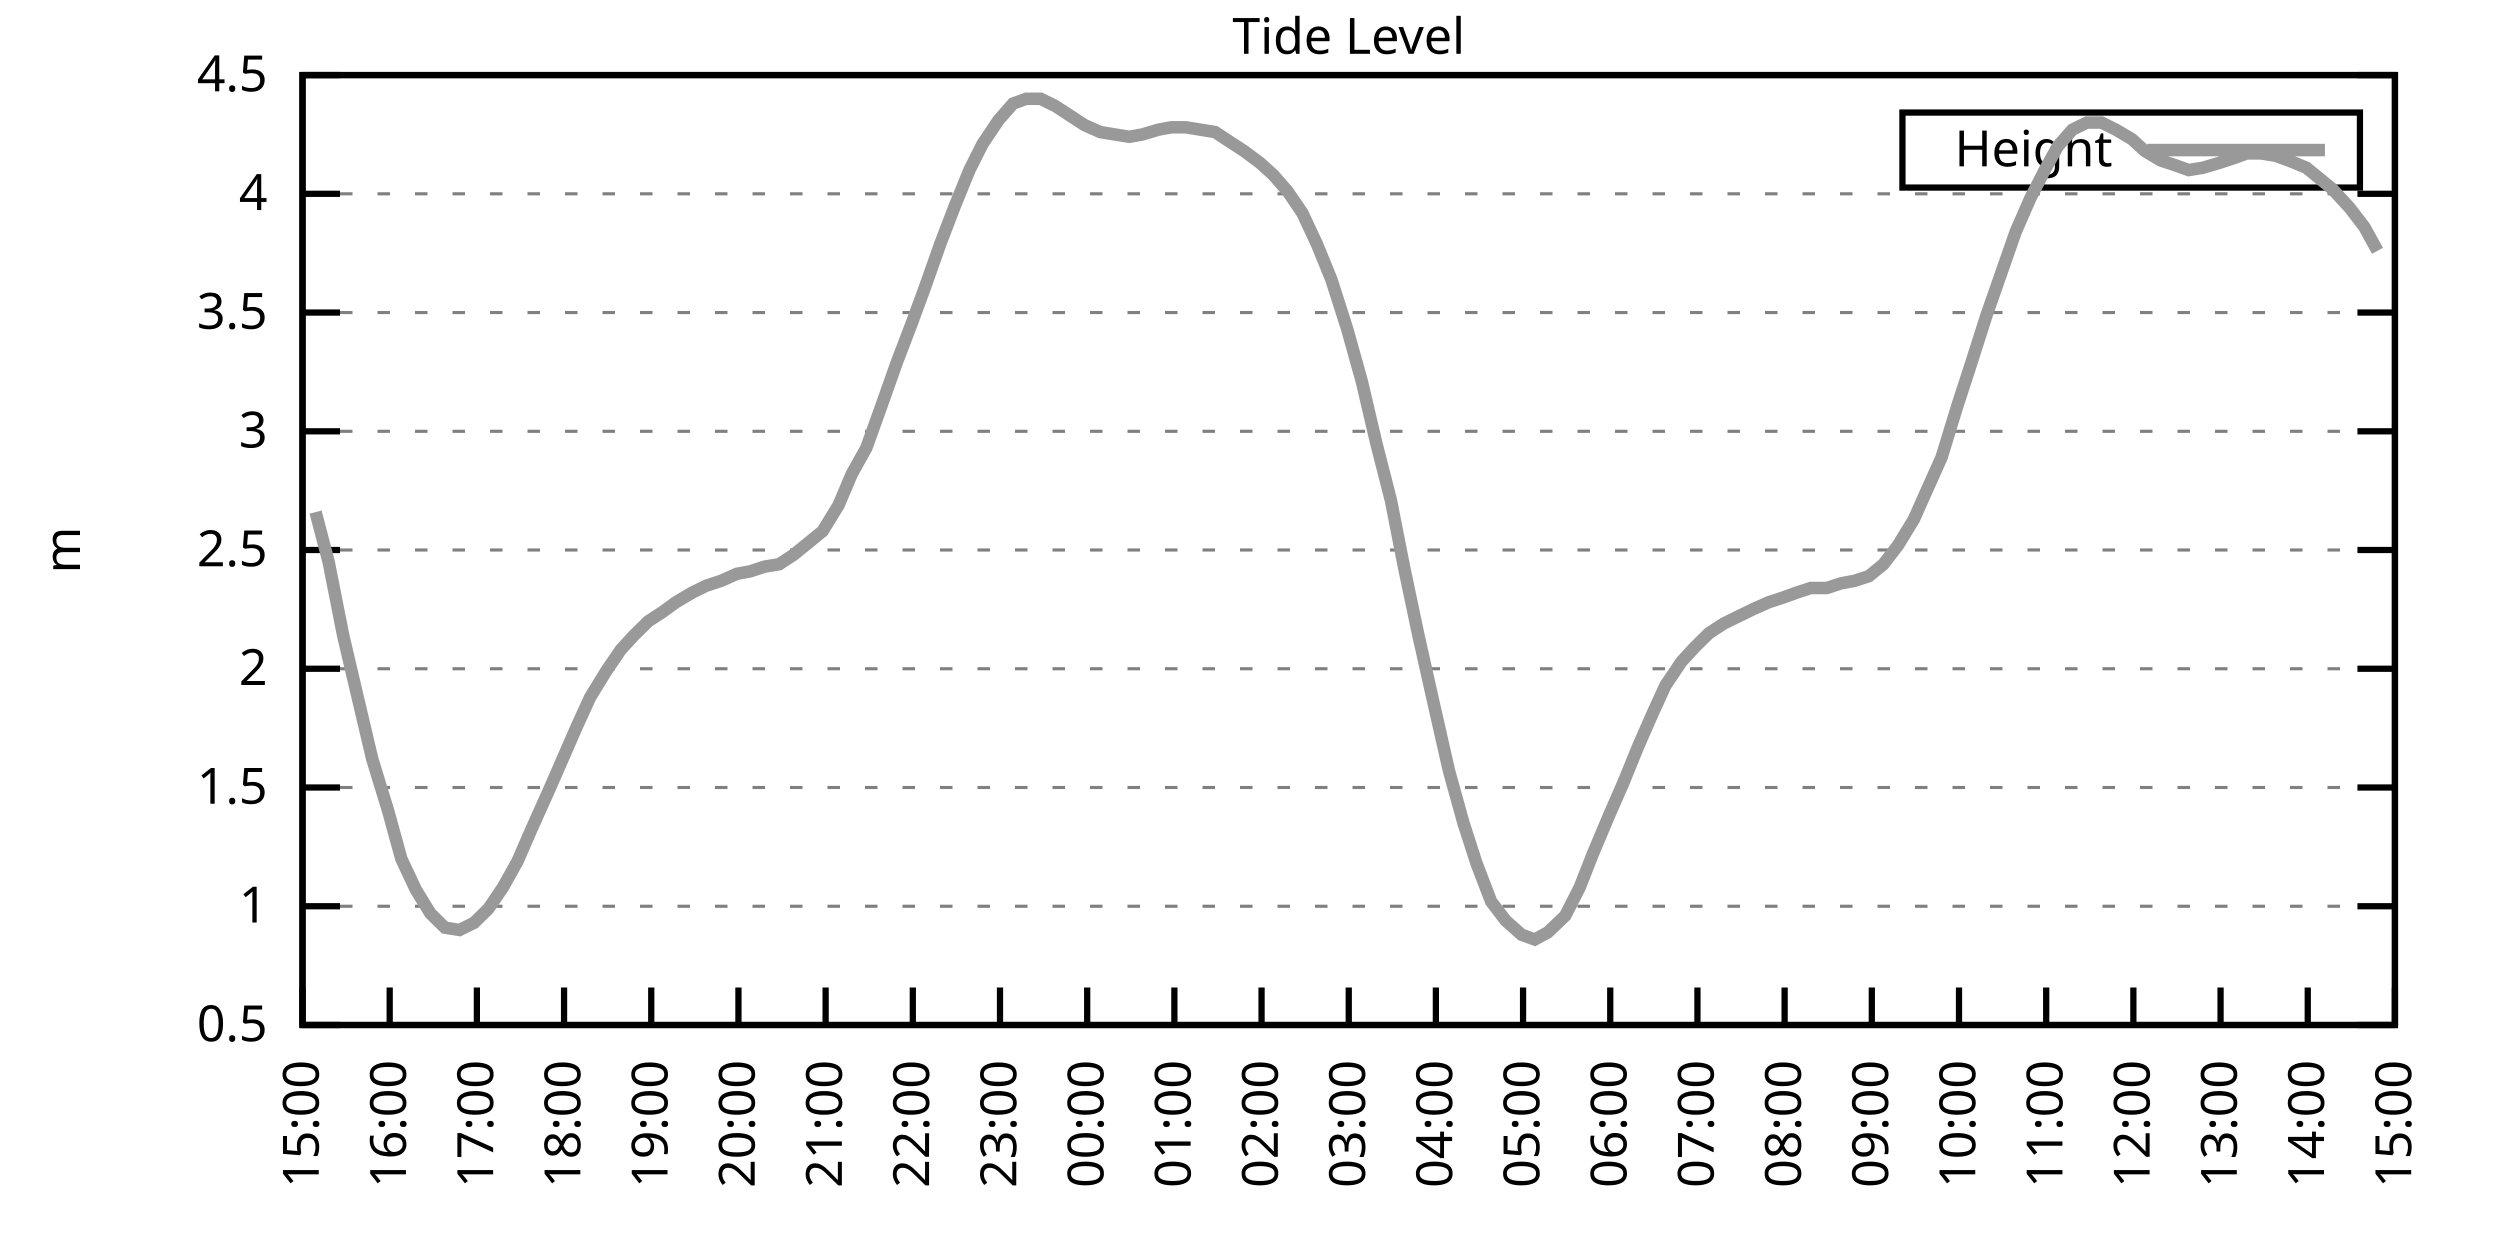
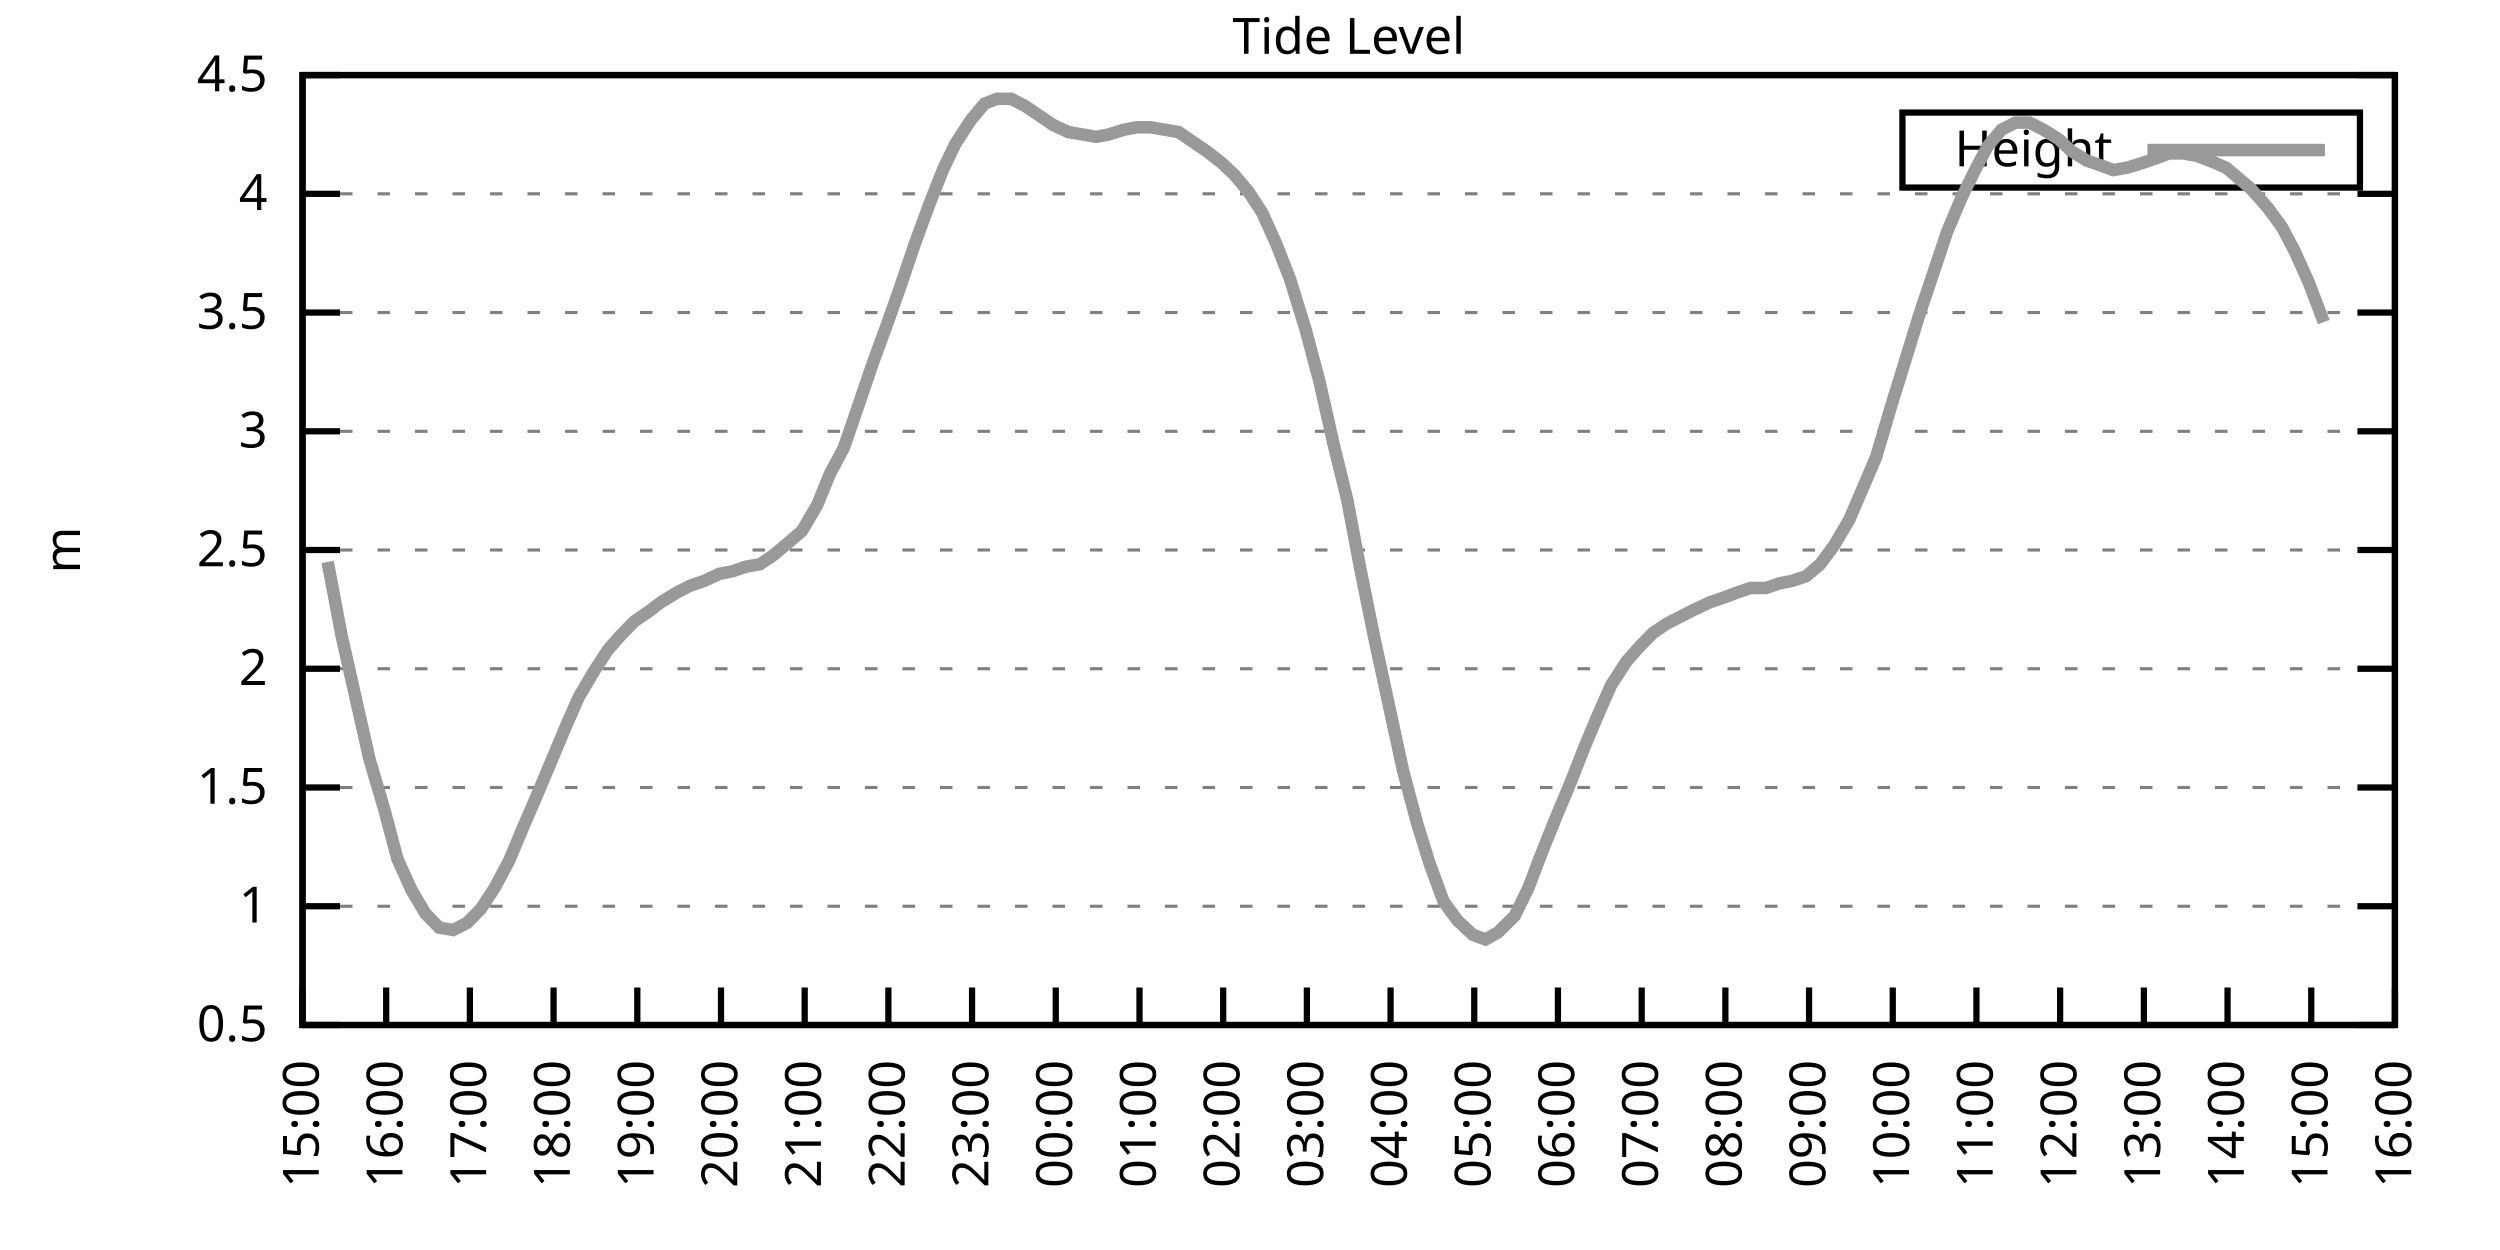
<svg xmlns="http://www.w3.org/2000/svg" xmlns:xlink="http://www.w3.org/1999/xlink" width="400" height="200" viewBox="0 0 400 200">
  <g id="gnuplot_canvas">
    <rect x="0" y="0" width="400" height="200" fill="none" />
    <defs>
      <circle id="gpDot" r="0.5" stroke-width="0.5" stroke="currentColor" />
      <path id="gpPt0" stroke-width="0.333" stroke="currentColor" d="M-1,0 h2 M0,-1 v2" />
      <path id="gpPt1" stroke-width="0.333" stroke="currentColor" d="M-1,-1 L1,1 M1,-1 L-1,1" />
      <path id="gpPt2" stroke-width="0.333" stroke="currentColor" d="M-1,0 L1,0 M0,-1 L0,1 M-1,-1 L1,1 M-1,1 L1,-1" />
      <rect id="gpPt3" stroke-width="0.333" stroke="currentColor" x="-1" y="-1" width="2" height="2" />
      <rect id="gpPt4" stroke-width="0.333" stroke="currentColor" fill="currentColor" x="-1" y="-1" width="2" height="2" />
      <circle id="gpPt5" stroke-width="0.333" stroke="currentColor" cx="0" cy="0" r="1" />
      <use xlink:href="#gpPt5" id="gpPt6" fill="currentColor" stroke="none" />
      <path id="gpPt7" stroke-width="0.333" stroke="currentColor" d="M0,-1.33 L-1.33,0.67 L1.33,0.67 z" />
      <use xlink:href="#gpPt7" id="gpPt8" fill="currentColor" stroke="none" />
      <use xlink:href="#gpPt7" id="gpPt9" stroke="currentColor" transform="rotate(180)" />
      <use xlink:href="#gpPt9" id="gpPt10" fill="currentColor" stroke="none" />
      <use xlink:href="#gpPt3" id="gpPt11" stroke="currentColor" transform="rotate(45)" />
      <use xlink:href="#gpPt11" id="gpPt12" fill="currentColor" stroke="none" />
      <path id="gpPt13" stroke-width="0.333" stroke="currentColor" d="M0,1.330 L1.265,0.411 L0.782,-1.067 L-0.782,-1.076 L-1.265,0.411 z" />
      <use xlink:href="#gpPt13" id="gpPt14" fill="currentColor" stroke="none" />
      <filter id="textbox" filterUnits="objectBoundingBox" x="0" y="0" height="1" width="1">
        <feFlood flood-color="white" flood-opacity="1" result="bgnd" />
        <feComposite in="SourceGraphic" in2="bgnd" operator="atop" />
      </filter>
      <filter id="greybox" filterUnits="objectBoundingBox" x="0" y="0" height="1" width="1">
        <feFlood flood-color="lightgrey" flood-opacity="1" result="grey" />
        <feComposite in="SourceGraphic" in2="grey" operator="atop" />
      </filter>
    </defs>
    <g fill="none" color="white" stroke="currentColor" stroke-width="1.00" stroke-linecap="butt" stroke-linejoin="miter">
</g>
    <g fill="none" color="black" stroke="currentColor" stroke-width="1.00" stroke-linecap="butt" stroke-linejoin="miter">
      <g stroke="none" shape-rendering="crispEdges">
        <polygon fill="rgb(255, 255, 255)" points="48.40,164.00 383.18,164.00 383.18,12.02 48.40,12.02 " />
      </g>
    </g>
    <g fill="none" color="black" stroke="currentColor" stroke-width="1.00" stroke-linecap="butt" stroke-linejoin="miter">
</g>
    <g fill="none" color="black" stroke="black" stroke-width="0.50" stroke-linecap="butt" stroke-linejoin="miter">
</g>
    <g fill="none" color="gray" stroke="currentColor" stroke-width="0.50" stroke-linecap="butt" stroke-linejoin="miter">
      <path stroke="gray" stroke-dasharray="2,4" class="gridline" d="M48.40,164.00 L383.19,164.00  " />
    </g>
    <g fill="none" color="gray" stroke="gray" stroke-width="1.00" stroke-linecap="butt" stroke-linejoin="miter">
</g>
    <g fill="none" color="black" stroke="currentColor" stroke-width="1.00" stroke-linecap="butt" stroke-linejoin="miter">
      <path stroke="black" d="M48.40,164.00 L54.40,164.00 M383.19,164.00 L377.19,164.00  " />
      <g transform="translate(42.80,166.60)" stroke="none" fill="black" font-family="Sans" font-size="8.00" text-anchor="end">
        <text>
          <tspan font-family="Sans"> 0.5</tspan>
        </text>
      </g>
    </g>
    <g fill="none" color="black" stroke="currentColor" stroke-width="1.00" stroke-linecap="butt" stroke-linejoin="miter">
</g>
    <g fill="none" color="black" stroke="black" stroke-width="0.50" stroke-linecap="butt" stroke-linejoin="miter">
</g>
    <g fill="none" color="gray" stroke="currentColor" stroke-width="0.50" stroke-linecap="butt" stroke-linejoin="miter">
      <path stroke="gray" stroke-dasharray="2,4" class="gridline" d="M48.40,145.00 L383.19,145.00  " />
    </g>
    <g fill="none" color="gray" stroke="gray" stroke-width="1.00" stroke-linecap="butt" stroke-linejoin="miter">
</g>
    <g fill="none" color="black" stroke="currentColor" stroke-width="1.00" stroke-linecap="butt" stroke-linejoin="miter">
      <path stroke="black" d="M48.40,145.00 L54.40,145.00 M383.19,145.00 L377.19,145.00  " />
      <g transform="translate(42.80,147.60)" stroke="none" fill="black" font-family="Sans" font-size="8.00" text-anchor="end">
        <text>
          <tspan font-family="Sans"> 1</tspan>
        </text>
      </g>
    </g>
    <g fill="none" color="black" stroke="currentColor" stroke-width="1.00" stroke-linecap="butt" stroke-linejoin="miter">
</g>
    <g fill="none" color="black" stroke="black" stroke-width="0.50" stroke-linecap="butt" stroke-linejoin="miter">
</g>
    <g fill="none" color="gray" stroke="currentColor" stroke-width="0.50" stroke-linecap="butt" stroke-linejoin="miter">
      <path stroke="gray" stroke-dasharray="2,4" class="gridline" d="M48.40,126.00 L383.19,126.00  " />
    </g>
    <g fill="none" color="gray" stroke="gray" stroke-width="1.00" stroke-linecap="butt" stroke-linejoin="miter">
</g>
    <g fill="none" color="black" stroke="currentColor" stroke-width="1.00" stroke-linecap="butt" stroke-linejoin="miter">
      <path stroke="black" d="M48.40,126.00 L54.40,126.00 M383.19,126.00 L377.19,126.00  " />
      <g transform="translate(42.80,128.60)" stroke="none" fill="black" font-family="Sans" font-size="8.00" text-anchor="end">
        <text>
          <tspan font-family="Sans"> 1.5</tspan>
        </text>
      </g>
    </g>
    <g fill="none" color="black" stroke="currentColor" stroke-width="1.00" stroke-linecap="butt" stroke-linejoin="miter">
</g>
    <g fill="none" color="black" stroke="black" stroke-width="0.50" stroke-linecap="butt" stroke-linejoin="miter">
</g>
    <g fill="none" color="gray" stroke="currentColor" stroke-width="0.50" stroke-linecap="butt" stroke-linejoin="miter">
      <path stroke="gray" stroke-dasharray="2,4" class="gridline" d="M48.40,107.00 L383.19,107.00  " />
    </g>
    <g fill="none" color="gray" stroke="gray" stroke-width="1.00" stroke-linecap="butt" stroke-linejoin="miter">
</g>
    <g fill="none" color="black" stroke="currentColor" stroke-width="1.00" stroke-linecap="butt" stroke-linejoin="miter">
      <path stroke="black" d="M48.40,107.00 L54.40,107.00 M383.19,107.00 L377.19,107.00  " />
      <g transform="translate(42.80,109.60)" stroke="none" fill="black" font-family="Sans" font-size="8.00" text-anchor="end">
        <text>
          <tspan font-family="Sans"> 2</tspan>
        </text>
      </g>
    </g>
    <g fill="none" color="black" stroke="currentColor" stroke-width="1.00" stroke-linecap="butt" stroke-linejoin="miter">
</g>
    <g fill="none" color="black" stroke="black" stroke-width="0.50" stroke-linecap="butt" stroke-linejoin="miter">
</g>
    <g fill="none" color="gray" stroke="currentColor" stroke-width="0.50" stroke-linecap="butt" stroke-linejoin="miter">
      <path stroke="gray" stroke-dasharray="2,4" class="gridline" d="M48.40,88.00 L383.19,88.00  " />
    </g>
    <g fill="none" color="gray" stroke="gray" stroke-width="1.00" stroke-linecap="butt" stroke-linejoin="miter">
</g>
    <g fill="none" color="black" stroke="currentColor" stroke-width="1.00" stroke-linecap="butt" stroke-linejoin="miter">
      <path stroke="black" d="M48.40,88.00 L54.40,88.00 M383.19,88.00 L377.19,88.00  " />
      <g transform="translate(42.80,90.60)" stroke="none" fill="black" font-family="Sans" font-size="8.00" text-anchor="end">
        <text>
          <tspan font-family="Sans"> 2.5</tspan>
        </text>
      </g>
    </g>
    <g fill="none" color="black" stroke="currentColor" stroke-width="1.00" stroke-linecap="butt" stroke-linejoin="miter">
</g>
    <g fill="none" color="black" stroke="black" stroke-width="0.50" stroke-linecap="butt" stroke-linejoin="miter">
</g>
    <g fill="none" color="gray" stroke="currentColor" stroke-width="0.50" stroke-linecap="butt" stroke-linejoin="miter">
      <path stroke="gray" stroke-dasharray="2,4" class="gridline" d="M48.40,69.01 L383.19,69.01  " />
    </g>
    <g fill="none" color="gray" stroke="gray" stroke-width="1.00" stroke-linecap="butt" stroke-linejoin="miter">
</g>
    <g fill="none" color="black" stroke="currentColor" stroke-width="1.00" stroke-linecap="butt" stroke-linejoin="miter">
      <path stroke="black" d="M48.40,69.01 L54.40,69.01 M383.19,69.01 L377.19,69.01  " />
      <g transform="translate(42.80,71.61)" stroke="none" fill="black" font-family="Sans" font-size="8.00" text-anchor="end">
        <text>
          <tspan font-family="Sans"> 3</tspan>
        </text>
      </g>
    </g>
    <g fill="none" color="black" stroke="currentColor" stroke-width="1.00" stroke-linecap="butt" stroke-linejoin="miter">
</g>
    <g fill="none" color="black" stroke="black" stroke-width="0.50" stroke-linecap="butt" stroke-linejoin="miter">
</g>
    <g fill="none" color="gray" stroke="currentColor" stroke-width="0.50" stroke-linecap="butt" stroke-linejoin="miter">
      <path stroke="gray" stroke-dasharray="2,4" class="gridline" d="M48.40,50.01 L383.19,50.01  " />
    </g>
    <g fill="none" color="gray" stroke="gray" stroke-width="1.00" stroke-linecap="butt" stroke-linejoin="miter">
</g>
    <g fill="none" color="black" stroke="currentColor" stroke-width="1.00" stroke-linecap="butt" stroke-linejoin="miter">
      <path stroke="black" d="M48.40,50.01 L54.40,50.01 M383.19,50.01 L377.19,50.01  " />
      <g transform="translate(42.80,52.61)" stroke="none" fill="black" font-family="Sans" font-size="8.00" text-anchor="end">
        <text>
          <tspan font-family="Sans"> 3.5</tspan>
        </text>
      </g>
    </g>
    <g fill="none" color="black" stroke="currentColor" stroke-width="1.00" stroke-linecap="butt" stroke-linejoin="miter">
</g>
    <g fill="none" color="black" stroke="black" stroke-width="0.50" stroke-linecap="butt" stroke-linejoin="miter">
</g>
    <g fill="none" color="gray" stroke="currentColor" stroke-width="0.50" stroke-linecap="butt" stroke-linejoin="miter">
      <path stroke="gray" stroke-dasharray="2,4" class="gridline" d="M48.40,31.01 L383.19,31.01  " />
    </g>
    <g fill="none" color="gray" stroke="gray" stroke-width="1.00" stroke-linecap="butt" stroke-linejoin="miter">
</g>
    <g fill="none" color="black" stroke="currentColor" stroke-width="1.00" stroke-linecap="butt" stroke-linejoin="miter">
      <path stroke="black" d="M48.40,31.01 L54.40,31.01 M383.19,31.01 L377.19,31.01  " />
      <g transform="translate(42.80,33.61)" stroke="none" fill="black" font-family="Sans" font-size="8.00" text-anchor="end">
        <text>
          <tspan font-family="Sans"> 4</tspan>
        </text>
      </g>
    </g>
    <g fill="none" color="black" stroke="currentColor" stroke-width="1.00" stroke-linecap="butt" stroke-linejoin="miter">
</g>
    <g fill="none" color="black" stroke="black" stroke-width="0.50" stroke-linecap="butt" stroke-linejoin="miter">
</g>
    <g fill="none" color="gray" stroke="currentColor" stroke-width="0.50" stroke-linecap="butt" stroke-linejoin="miter">
      <path stroke="gray" stroke-dasharray="2,4" class="gridline" d="M48.40,12.01 L383.19,12.01  " />
    </g>
    <g fill="none" color="gray" stroke="gray" stroke-width="1.00" stroke-linecap="butt" stroke-linejoin="miter">
</g>
    <g fill="none" color="black" stroke="currentColor" stroke-width="1.00" stroke-linecap="butt" stroke-linejoin="miter">
      <path stroke="black" d="M48.40,12.01 L54.40,12.01 M383.19,12.01 L377.19,12.01  " />
      <g transform="translate(42.80,14.61)" stroke="none" fill="black" font-family="Sans" font-size="8.00" text-anchor="end">
        <text>
          <tspan font-family="Sans"> 4.5</tspan>
        </text>
      </g>
    </g>
    <g fill="none" color="black" stroke="currentColor" stroke-width="1.00" stroke-linecap="butt" stroke-linejoin="miter">
      <path stroke="black" d="M48.40,164.00 L48.40,158.00  " />
      <g transform="translate(51.00,169.60) rotate(270.00)" stroke="none" fill="black" font-family="Sans" font-size="8.00" text-anchor="end">
        <text>
          <tspan font-family="Sans">15:00</tspan>
        </text>
      </g>
    </g>
    <g fill="none" color="black" stroke="currentColor" stroke-width="1.00" stroke-linecap="butt" stroke-linejoin="miter">
-       <path stroke="black" d="M62.35,164.00 L62.35,158.00  " />
-       <g transform="translate(64.95,169.60) rotate(270.00)" stroke="none" fill="black" font-family="Sans" font-size="8.00" text-anchor="end">
+       <path stroke="black" d="M61.79,164.00 L61.79,158.00  " />
+       <g transform="translate(64.39,169.60) rotate(270.00)" stroke="none" fill="black" font-family="Sans" font-size="8.00" text-anchor="end">
        <text>
          <tspan font-family="Sans">16:00</tspan>
        </text>
      </g>
    </g>
    <g fill="none" color="black" stroke="currentColor" stroke-width="1.00" stroke-linecap="butt" stroke-linejoin="miter">
-       <path stroke="black" d="M76.30,164.00 L76.30,158.00  " />
-       <g transform="translate(78.90,169.60) rotate(270.00)" stroke="none" fill="black" font-family="Sans" font-size="8.00" text-anchor="end">
+       <path stroke="black" d="M75.18,164.00 L75.18,158.00  " />
+       <g transform="translate(77.78,169.60) rotate(270.00)" stroke="none" fill="black" font-family="Sans" font-size="8.00" text-anchor="end">
        <text>
          <tspan font-family="Sans">17:00</tspan>
        </text>
      </g>
    </g>
    <g fill="none" color="black" stroke="currentColor" stroke-width="1.00" stroke-linecap="butt" stroke-linejoin="miter">
-       <path stroke="black" d="M90.25,164.00 L90.25,158.00  " />
-       <g transform="translate(92.85,169.60) rotate(270.00)" stroke="none" fill="black" font-family="Sans" font-size="8.00" text-anchor="end">
+       <path stroke="black" d="M88.57,164.00 L88.57,158.00  " />
+       <g transform="translate(91.17,169.60) rotate(270.00)" stroke="none" fill="black" font-family="Sans" font-size="8.00" text-anchor="end">
        <text>
          <tspan font-family="Sans">18:00</tspan>
        </text>
      </g>
    </g>
    <g fill="none" color="black" stroke="currentColor" stroke-width="1.00" stroke-linecap="butt" stroke-linejoin="miter">
-       <path stroke="black" d="M104.20,164.00 L104.20,158.00  " />
-       <g transform="translate(106.80,169.60) rotate(270.00)" stroke="none" fill="black" font-family="Sans" font-size="8.00" text-anchor="end">
+       <path stroke="black" d="M101.97,164.00 L101.97,158.00  " />
+       <g transform="translate(104.57,169.60) rotate(270.00)" stroke="none" fill="black" font-family="Sans" font-size="8.00" text-anchor="end">
        <text>
          <tspan font-family="Sans">19:00</tspan>
        </text>
      </g>
    </g>
    <g fill="none" color="black" stroke="currentColor" stroke-width="1.00" stroke-linecap="butt" stroke-linejoin="miter">
-       <path stroke="black" d="M118.15,164.00 L118.15,158.00  " />
-       <g transform="translate(120.75,169.60) rotate(270.00)" stroke="none" fill="black" font-family="Sans" font-size="8.00" text-anchor="end">
+       <path stroke="black" d="M115.36,164.00 L115.36,158.00  " />
+       <g transform="translate(117.96,169.60) rotate(270.00)" stroke="none" fill="black" font-family="Sans" font-size="8.00" text-anchor="end">
        <text>
          <tspan font-family="Sans">20:00</tspan>
        </text>
      </g>
    </g>
    <g fill="none" color="black" stroke="currentColor" stroke-width="1.00" stroke-linecap="butt" stroke-linejoin="miter">
-       <path stroke="black" d="M132.10,164.00 L132.10,158.00  " />
-       <g transform="translate(134.70,169.60) rotate(270.00)" stroke="none" fill="black" font-family="Sans" font-size="8.00" text-anchor="end">
+       <path stroke="black" d="M128.75,164.00 L128.75,158.00  " />
+       <g transform="translate(131.35,169.60) rotate(270.00)" stroke="none" fill="black" font-family="Sans" font-size="8.00" text-anchor="end">
        <text>
          <tspan font-family="Sans">21:00</tspan>
        </text>
      </g>
    </g>
    <g fill="none" color="black" stroke="currentColor" stroke-width="1.00" stroke-linecap="butt" stroke-linejoin="miter">
-       <path stroke="black" d="M146.05,164.00 L146.05,158.00  " />
-       <g transform="translate(148.65,169.60) rotate(270.00)" stroke="none" fill="black" font-family="Sans" font-size="8.00" text-anchor="end">
+       <path stroke="black" d="M142.14,164.00 L142.14,158.00  " />
+       <g transform="translate(144.74,169.60) rotate(270.00)" stroke="none" fill="black" font-family="Sans" font-size="8.00" text-anchor="end">
        <text>
          <tspan font-family="Sans">22:00</tspan>
        </text>
      </g>
    </g>
    <g fill="none" color="black" stroke="currentColor" stroke-width="1.00" stroke-linecap="butt" stroke-linejoin="miter">
-       <path stroke="black" d="M160.00,164.00 L160.00,158.00  " />
-       <g transform="translate(162.60,169.60) rotate(270.00)" stroke="none" fill="black" font-family="Sans" font-size="8.00" text-anchor="end">
+       <path stroke="black" d="M155.53,164.00 L155.53,158.00  " />
+       <g transform="translate(158.13,169.60) rotate(270.00)" stroke="none" fill="black" font-family="Sans" font-size="8.00" text-anchor="end">
        <text>
          <tspan font-family="Sans">23:00</tspan>
        </text>
      </g>
    </g>
    <g fill="none" color="black" stroke="currentColor" stroke-width="1.00" stroke-linecap="butt" stroke-linejoin="miter">
-       <path stroke="black" d="M173.95,164.00 L173.95,158.00  " />
-       <g transform="translate(176.55,169.60) rotate(270.00)" stroke="none" fill="black" font-family="Sans" font-size="8.00" text-anchor="end">
+       <path stroke="black" d="M168.92,164.00 L168.92,158.00  " />
+       <g transform="translate(171.52,169.60) rotate(270.00)" stroke="none" fill="black" font-family="Sans" font-size="8.00" text-anchor="end">
        <text>
          <tspan font-family="Sans">00:00</tspan>
        </text>
      </g>
    </g>
    <g fill="none" color="black" stroke="currentColor" stroke-width="1.00" stroke-linecap="butt" stroke-linejoin="miter">
-       <path stroke="black" d="M187.90,164.00 L187.90,158.00  " />
-       <g transform="translate(190.50,169.60) rotate(270.00)" stroke="none" fill="black" font-family="Sans" font-size="8.00" text-anchor="end">
+       <path stroke="black" d="M182.32,164.00 L182.32,158.00  " />
+       <g transform="translate(184.92,169.60) rotate(270.00)" stroke="none" fill="black" font-family="Sans" font-size="8.00" text-anchor="end">
        <text>
          <tspan font-family="Sans">01:00</tspan>
        </text>
      </g>
    </g>
    <g fill="none" color="black" stroke="currentColor" stroke-width="1.00" stroke-linecap="butt" stroke-linejoin="miter">
-       <path stroke="black" d="M201.85,164.00 L201.85,158.00  " />
-       <g transform="translate(204.45,169.60) rotate(270.00)" stroke="none" fill="black" font-family="Sans" font-size="8.00" text-anchor="end">
+       <path stroke="black" d="M195.71,164.00 L195.71,158.00  " />
+       <g transform="translate(198.31,169.60) rotate(270.00)" stroke="none" fill="black" font-family="Sans" font-size="8.00" text-anchor="end">
        <text>
          <tspan font-family="Sans">02:00</tspan>
        </text>
      </g>
    </g>
    <g fill="none" color="black" stroke="currentColor" stroke-width="1.00" stroke-linecap="butt" stroke-linejoin="miter">
-       <path stroke="black" d="M215.80,164.00 L215.80,158.00  " />
-       <g transform="translate(218.40,169.60) rotate(270.00)" stroke="none" fill="black" font-family="Sans" font-size="8.00" text-anchor="end">
+       <path stroke="black" d="M209.10,164.00 L209.10,158.00  " />
+       <g transform="translate(211.70,169.60) rotate(270.00)" stroke="none" fill="black" font-family="Sans" font-size="8.00" text-anchor="end">
        <text>
          <tspan font-family="Sans">03:00</tspan>
        </text>
      </g>
    </g>
    <g fill="none" color="black" stroke="currentColor" stroke-width="1.00" stroke-linecap="butt" stroke-linejoin="miter">
-       <path stroke="black" d="M229.74,164.00 L229.74,158.00  " />
-       <g transform="translate(232.34,169.60) rotate(270.00)" stroke="none" fill="black" font-family="Sans" font-size="8.00" text-anchor="end">
+       <path stroke="black" d="M222.49,164.00 L222.49,158.00  " />
+       <g transform="translate(225.09,169.60) rotate(270.00)" stroke="none" fill="black" font-family="Sans" font-size="8.00" text-anchor="end">
        <text>
          <tspan font-family="Sans">04:00</tspan>
        </text>
      </g>
    </g>
    <g fill="none" color="black" stroke="currentColor" stroke-width="1.00" stroke-linecap="butt" stroke-linejoin="miter">
-       <path stroke="black" d="M243.69,164.00 L243.69,158.00  " />
-       <g transform="translate(246.29,169.60) rotate(270.00)" stroke="none" fill="black" font-family="Sans" font-size="8.00" text-anchor="end">
+       <path stroke="black" d="M235.88,164.00 L235.88,158.00  " />
+       <g transform="translate(238.48,169.60) rotate(270.00)" stroke="none" fill="black" font-family="Sans" font-size="8.00" text-anchor="end">
        <text>
          <tspan font-family="Sans">05:00</tspan>
        </text>
      </g>
    </g>
    <g fill="none" color="black" stroke="currentColor" stroke-width="1.00" stroke-linecap="butt" stroke-linejoin="miter">
-       <path stroke="black" d="M257.64,164.00 L257.64,158.00  " />
-       <g transform="translate(260.24,169.60) rotate(270.00)" stroke="none" fill="black" font-family="Sans" font-size="8.00" text-anchor="end">
+       <path stroke="black" d="M249.27,164.00 L249.27,158.00  " />
+       <g transform="translate(251.87,169.60) rotate(270.00)" stroke="none" fill="black" font-family="Sans" font-size="8.00" text-anchor="end">
        <text>
          <tspan font-family="Sans">06:00</tspan>
        </text>
      </g>
    </g>
    <g fill="none" color="black" stroke="currentColor" stroke-width="1.00" stroke-linecap="butt" stroke-linejoin="miter">
-       <path stroke="black" d="M271.59,164.00 L271.59,158.00  " />
-       <g transform="translate(274.19,169.60) rotate(270.00)" stroke="none" fill="black" font-family="Sans" font-size="8.00" text-anchor="end">
+       <path stroke="black" d="M262.67,164.00 L262.67,158.00  " />
+       <g transform="translate(265.27,169.60) rotate(270.00)" stroke="none" fill="black" font-family="Sans" font-size="8.00" text-anchor="end">
        <text>
          <tspan font-family="Sans">07:00</tspan>
        </text>
      </g>
    </g>
    <g fill="none" color="black" stroke="currentColor" stroke-width="1.00" stroke-linecap="butt" stroke-linejoin="miter">
-       <path stroke="black" d="M285.54,164.00 L285.54,158.00  " />
-       <g transform="translate(288.14,169.60) rotate(270.00)" stroke="none" fill="black" font-family="Sans" font-size="8.00" text-anchor="end">
+       <path stroke="black" d="M276.06,164.00 L276.06,158.00  " />
+       <g transform="translate(278.66,169.60) rotate(270.00)" stroke="none" fill="black" font-family="Sans" font-size="8.00" text-anchor="end">
        <text>
          <tspan font-family="Sans">08:00</tspan>
        </text>
      </g>
    </g>
    <g fill="none" color="black" stroke="currentColor" stroke-width="1.00" stroke-linecap="butt" stroke-linejoin="miter">
-       <path stroke="black" d="M299.49,164.00 L299.49,158.00  " />
-       <g transform="translate(302.09,169.60) rotate(270.00)" stroke="none" fill="black" font-family="Sans" font-size="8.00" text-anchor="end">
+       <path stroke="black" d="M289.45,164.00 L289.45,158.00  " />
+       <g transform="translate(292.05,169.60) rotate(270.00)" stroke="none" fill="black" font-family="Sans" font-size="8.00" text-anchor="end">
        <text>
          <tspan font-family="Sans">09:00</tspan>
        </text>
      </g>
    </g>
    <g fill="none" color="black" stroke="currentColor" stroke-width="1.00" stroke-linecap="butt" stroke-linejoin="miter">
-       <path stroke="black" d="M313.44,164.00 L313.44,158.00  " />
-       <g transform="translate(316.04,169.60) rotate(270.00)" stroke="none" fill="black" font-family="Sans" font-size="8.00" text-anchor="end">
+       <path stroke="black" d="M302.84,164.00 L302.84,158.00  " />
+       <g transform="translate(305.44,169.60) rotate(270.00)" stroke="none" fill="black" font-family="Sans" font-size="8.00" text-anchor="end">
        <text>
          <tspan font-family="Sans">10:00</tspan>
        </text>
      </g>
    </g>
    <g fill="none" color="black" stroke="currentColor" stroke-width="1.00" stroke-linecap="butt" stroke-linejoin="miter">
-       <path stroke="black" d="M327.39,164.00 L327.39,158.00  " />
-       <g transform="translate(329.99,169.60) rotate(270.00)" stroke="none" fill="black" font-family="Sans" font-size="8.00" text-anchor="end">
+       <path stroke="black" d="M316.23,164.00 L316.23,158.00  " />
+       <g transform="translate(318.83,169.60) rotate(270.00)" stroke="none" fill="black" font-family="Sans" font-size="8.00" text-anchor="end">
        <text>
          <tspan font-family="Sans">11:00</tspan>
        </text>
      </g>
    </g>
    <g fill="none" color="black" stroke="currentColor" stroke-width="1.00" stroke-linecap="butt" stroke-linejoin="miter">
-       <path stroke="black" d="M341.34,164.00 L341.34,158.00  " />
-       <g transform="translate(343.94,169.60) rotate(270.00)" stroke="none" fill="black" font-family="Sans" font-size="8.00" text-anchor="end">
+       <path stroke="black" d="M329.62,164.00 L329.62,158.00  " />
+       <g transform="translate(332.22,169.60) rotate(270.00)" stroke="none" fill="black" font-family="Sans" font-size="8.00" text-anchor="end">
        <text>
          <tspan font-family="Sans">12:00</tspan>
        </text>
      </g>
    </g>
    <g fill="none" color="black" stroke="currentColor" stroke-width="1.00" stroke-linecap="butt" stroke-linejoin="miter">
-       <path stroke="black" d="M355.29,164.00 L355.29,158.00  " />
-       <g transform="translate(357.89,169.60) rotate(270.00)" stroke="none" fill="black" font-family="Sans" font-size="8.00" text-anchor="end">
+       <path stroke="black" d="M343.02,164.00 L343.02,158.00  " />
+       <g transform="translate(345.62,169.60) rotate(270.00)" stroke="none" fill="black" font-family="Sans" font-size="8.00" text-anchor="end">
        <text>
          <tspan font-family="Sans">13:00</tspan>
        </text>
      </g>
    </g>
    <g fill="none" color="black" stroke="currentColor" stroke-width="1.00" stroke-linecap="butt" stroke-linejoin="miter">
-       <path stroke="black" d="M369.24,164.00 L369.24,158.00  " />
-       <g transform="translate(371.84,169.60) rotate(270.00)" stroke="none" fill="black" font-family="Sans" font-size="8.00" text-anchor="end">
+       <path stroke="black" d="M356.41,164.00 L356.41,158.00  " />
+       <g transform="translate(359.01,169.60) rotate(270.00)" stroke="none" fill="black" font-family="Sans" font-size="8.00" text-anchor="end">
        <text>
          <tspan font-family="Sans">14:00</tspan>
+         </text>
+       </g>
+     </g>
+     <g fill="none" color="black" stroke="currentColor" stroke-width="1.00" stroke-linecap="butt" stroke-linejoin="miter">
+       <path stroke="black" d="M369.80,164.00 L369.80,158.00  " />
+       <g transform="translate(372.40,169.60) rotate(270.00)" stroke="none" fill="black" font-family="Sans" font-size="8.00" text-anchor="end">
+         <text>
+           <tspan font-family="Sans">15:00</tspan>
        </text>
      </g>
    </g>
    <g fill="none" color="black" stroke="currentColor" stroke-width="1.00" stroke-linecap="butt" stroke-linejoin="miter">
      <path stroke="black" d="M383.19,164.00 L383.19,158.00  " />
      <g transform="translate(385.79,169.60) rotate(270.00)" stroke="none" fill="black" font-family="Sans" font-size="8.00" text-anchor="end">
        <text>
-           <tspan font-family="Sans">15:00</tspan>
+           <tspan font-family="Sans">16:00</tspan>
        </text>
      </g>
    </g>
    <g fill="none" color="black" stroke="currentColor" stroke-width="1.00" stroke-linecap="butt" stroke-linejoin="miter">
</g>
    <g fill="none" color="black" stroke="currentColor" stroke-width="1.00" stroke-linecap="butt" stroke-linejoin="miter">
      <path stroke="black" d="M48.40,12.01 L48.40,164.00 L383.19,164.00 L383.19,12.01 L48.40,12.01 Z  " />
    </g>
    <g fill="none" color="black" stroke="currentColor" stroke-width="1.00" stroke-linecap="butt" stroke-linejoin="miter">
</g>
    <g fill="none" color="black" stroke="currentColor" stroke-width="1.00" stroke-linecap="butt" stroke-linejoin="miter">
      <path stroke="black" d="M304.39,30.01 L304.39,18.01 L377.59,18.01 L377.59,30.01 L304.39,30.01 Z  " />
    </g>
    <g id="Tide_level_plot_1">
      <g fill="none" color="white" stroke="black" stroke-width="2.00" stroke-linecap="butt" stroke-linejoin="miter">
</g>
      <g fill="none" color="black" stroke="currentColor" stroke-width="2.00" stroke-linecap="butt" stroke-linejoin="miter">
        <g transform="translate(337.99,26.61)" stroke="none" fill="black" font-family="Sans" font-size="8.00" text-anchor="end">
          <text>
            <tspan font-family="Sans">Height</tspan>
          </text>
        </g>
      </g>
      <g fill="none" color="black" stroke="currentColor" stroke-width="2.00" stroke-linecap="butt" stroke-linejoin="miter">
-         <path stroke="rgb(153, 153, 153)" d="M343.59,24.01 L371.99,24.01 M50.49,81.93 L52.58,89.90 L54.91,101.68 L57.23,111.56 L59.56,121.44 L62.12,129.80   L64.21,137.40 L66.53,142.34 L68.86,146.14 L71.18,148.42 L73.51,148.80 L75.83,147.66 L78.16,145.38 L80.48,141.96   L82.81,137.78 L85.13,132.46 L87.69,126.76 L90.02,121.44 L92.34,116.12 L94.43,111.56 L96.99,107.38 L99.32,103.96   L101.41,101.68 L103.73,99.40 L106.06,97.88 L108.15,96.36 L110.71,94.84 L113.03,93.70 L115.36,92.94 L117.92,91.80   L120.01,91.42 L122.33,90.66 L124.66,90.28 L126.98,88.76 L129.31,86.87 L131.63,84.97 L134.19,80.79 L136.28,75.85   L138.61,71.67 L140.93,65.21 L143.49,57.99 L145.81,51.91 L147.91,46.21 L150.46,38.99 L152.79,32.91 L155.11,27.21   L157.21,23.03 L159.76,19.23 L162.09,16.57 L164.18,15.81 L166.51,15.81 L168.83,16.95 L171.16,18.47 L173.48,19.99   L176.04,21.13 L178.36,21.51 L180.69,21.89 L182.78,21.51 L185.34,20.75 L187.43,20.37 L189.76,20.37 L192.08,20.75   L194.41,21.13 L196.73,22.65 L199.06,24.17 L201.61,26.07 L203.71,27.97 L206.03,30.63 L208.36,34.05 L210.68,38.99   L213.01,44.69 L215.56,52.67 L217.89,61.03 L220.21,70.91 L222.54,80.03 L224.63,90.66 L226.95,101.68 L229.51,113.08   L231.84,123.34 L234.16,131.70 L236.25,138.16 L238.58,144.24 L240.90,147.28 L243.46,149.56 L245.55,150.32 L247.65,149.18   L250.44,146.52 L252.76,141.96 L254.85,136.64 L257.41,130.56 L259.74,125.24 L262.06,119.54 L264.39,114.22 L266.48,109.66   L269.04,105.86 L271.13,103.58 L273.45,101.30 L275.78,99.78 L278.10,98.64 L280.43,97.50 L282.99,96.36 L285.31,95.60   L287.40,94.84 L289.73,94.08 L292.29,94.08 L294.61,93.32 L296.70,92.94 L299.03,92.18 L301.35,90.28 L303.68,87.25   L306.23,83.07 L308.09,78.89 L310.65,73.19 L313.21,64.83 L315.07,59.13 L317.86,50.39 L319.72,45.07 L322.51,37.09   L324.83,31.77 L327.16,27.21 L329.25,23.41 L331.58,20.75 L333.90,19.61 L336.23,19.61 L338.55,20.75 L341.11,22.27   L343.20,24.17 L345.76,25.69 L348.08,26.45 L350.18,27.21 L352.50,26.83 L355.06,26.07 L357.38,25.31 L359.48,24.55   L361.80,24.55 L364.13,24.93 L366.22,25.69 L369.01,26.83 L371.33,28.73 L373.19,30.25 L375.98,33.29 L378.31,36.33   L380.40,40.13  " />
+         <path stroke="rgb(153, 153, 153)" d="M343.59,24.01 L371.99,24.01 M52.42,89.90 L54.65,101.68 L56.88,111.56 L59.11,121.44 L61.57,129.80 L63.58,137.40   L65.81,142.34 L68.04,146.14 L70.27,148.42 L72.50,148.80 L74.74,147.66 L76.97,145.38 L79.20,141.96 L81.43,137.78   L83.66,132.46 L86.12,126.76 L88.35,121.44 L90.58,116.12 L92.59,111.56 L95.05,107.38 L97.28,103.96 L99.29,101.68   L101.52,99.40 L103.75,97.88 L105.76,96.36 L108.22,94.84 L110.45,93.70 L112.68,92.94 L115.13,91.80 L117.14,91.42   L119.38,90.66 L121.61,90.28 L123.84,88.76 L126.07,86.87 L128.30,84.97 L130.76,80.79 L132.77,75.85 L135.00,71.67   L137.23,65.21 L139.69,57.99 L141.92,51.91 L143.93,46.21 L146.38,38.99 L148.61,32.91 L150.85,27.21 L152.85,23.03   L155.31,19.23 L157.54,16.57 L159.55,15.81 L161.78,15.81 L164.01,16.95 L166.25,18.47 L168.48,19.99 L170.93,21.13   L173.17,21.51 L175.40,21.89 L177.41,21.51 L179.86,20.75 L181.87,20.37 L184.10,20.37 L186.33,20.75 L188.57,21.13   L190.80,22.65 L193.03,24.17 L195.48,26.07 L197.49,27.97 L199.73,30.63 L201.96,34.05 L204.19,38.99 L206.42,44.69   L208.88,52.67 L211.11,61.03 L213.34,70.91 L215.57,80.03 L217.58,90.66 L219.81,101.68 L222.27,113.08 L224.50,123.34   L226.73,131.70 L228.74,138.16 L230.97,144.24 L233.20,147.28 L235.66,149.56 L237.67,150.32 L239.68,149.18 L242.36,146.52   L244.59,141.96 L246.60,136.64 L249.05,130.56 L251.28,125.24 L253.51,119.54 L255.75,114.22 L257.76,109.66 L260.21,105.86   L262.22,103.58 L264.45,101.30 L266.68,99.78 L268.92,98.64 L271.15,97.50 L273.60,96.36 L275.83,95.60 L277.84,94.84   L280.07,94.08 L282.53,94.08 L284.76,93.32 L286.77,92.94 L289.00,92.18 L291.23,90.28 L293.47,87.25 L295.92,83.07   L297.71,78.89 L300.16,73.19 L302.62,64.83 L304.40,59.13 L307.08,50.39 L308.87,45.07 L311.54,37.09 L313.78,31.77   L316.01,27.21 L318.02,23.41 L320.25,20.75 L322.48,19.61 L324.71,19.61 L326.95,20.75 L329.40,22.27 L331.41,24.17   L333.86,25.69 L336.10,26.45 L338.10,27.21 L340.34,26.83 L342.79,26.07 L345.02,25.31 L347.03,24.55 L349.26,24.55   L351.50,24.93 L353.51,25.69 L356.18,26.83 L358.42,28.73 L360.20,30.25 L362.88,33.29 L365.11,36.33 L367.12,40.13   L369.35,45.07 L371.81,51.53  " />
      </g>
    </g>
    <g fill="none" color="black" stroke="currentColor" stroke-width="2.00" stroke-linecap="butt" stroke-linejoin="miter">
</g>
    <g fill="none" color="black" stroke="black" stroke-width="1.00" stroke-linecap="butt" stroke-linejoin="miter">
</g>
    <g fill="none" color="black" stroke="currentColor" stroke-width="1.00" stroke-linecap="butt" stroke-linejoin="miter">
      <path stroke="black" d="M48.40,12.01 L48.40,164.00 L383.19,164.00 L383.19,12.01 L48.40,12.01 Z  " />
      <g transform="translate(12.80,88.01) rotate(270.00)" stroke="none" fill="black" font-family="Sans" font-size="8.00" text-anchor="middle">
        <text>
          <tspan font-family="Sans">m</tspan>
        </text>
      </g>
    </g>
    <g fill="none" color="black" stroke="currentColor" stroke-width="1.00" stroke-linecap="butt" stroke-linejoin="miter">
</g>
    <g fill="none" color="black" stroke="currentColor" stroke-width="1.00" stroke-linecap="butt" stroke-linejoin="miter">
      <g transform="translate(215.79,8.61)" stroke="none" fill="black" font-family="Sans" font-size="8.00" text-anchor="middle">
        <text>
          <tspan font-family="Sans">Tide Level</tspan>
        </text>
      </g>
    </g>
    <g fill="none" color="black" stroke="currentColor" stroke-width="1.00" stroke-linecap="butt" stroke-linejoin="miter">
</g>
  </g>
</svg>
